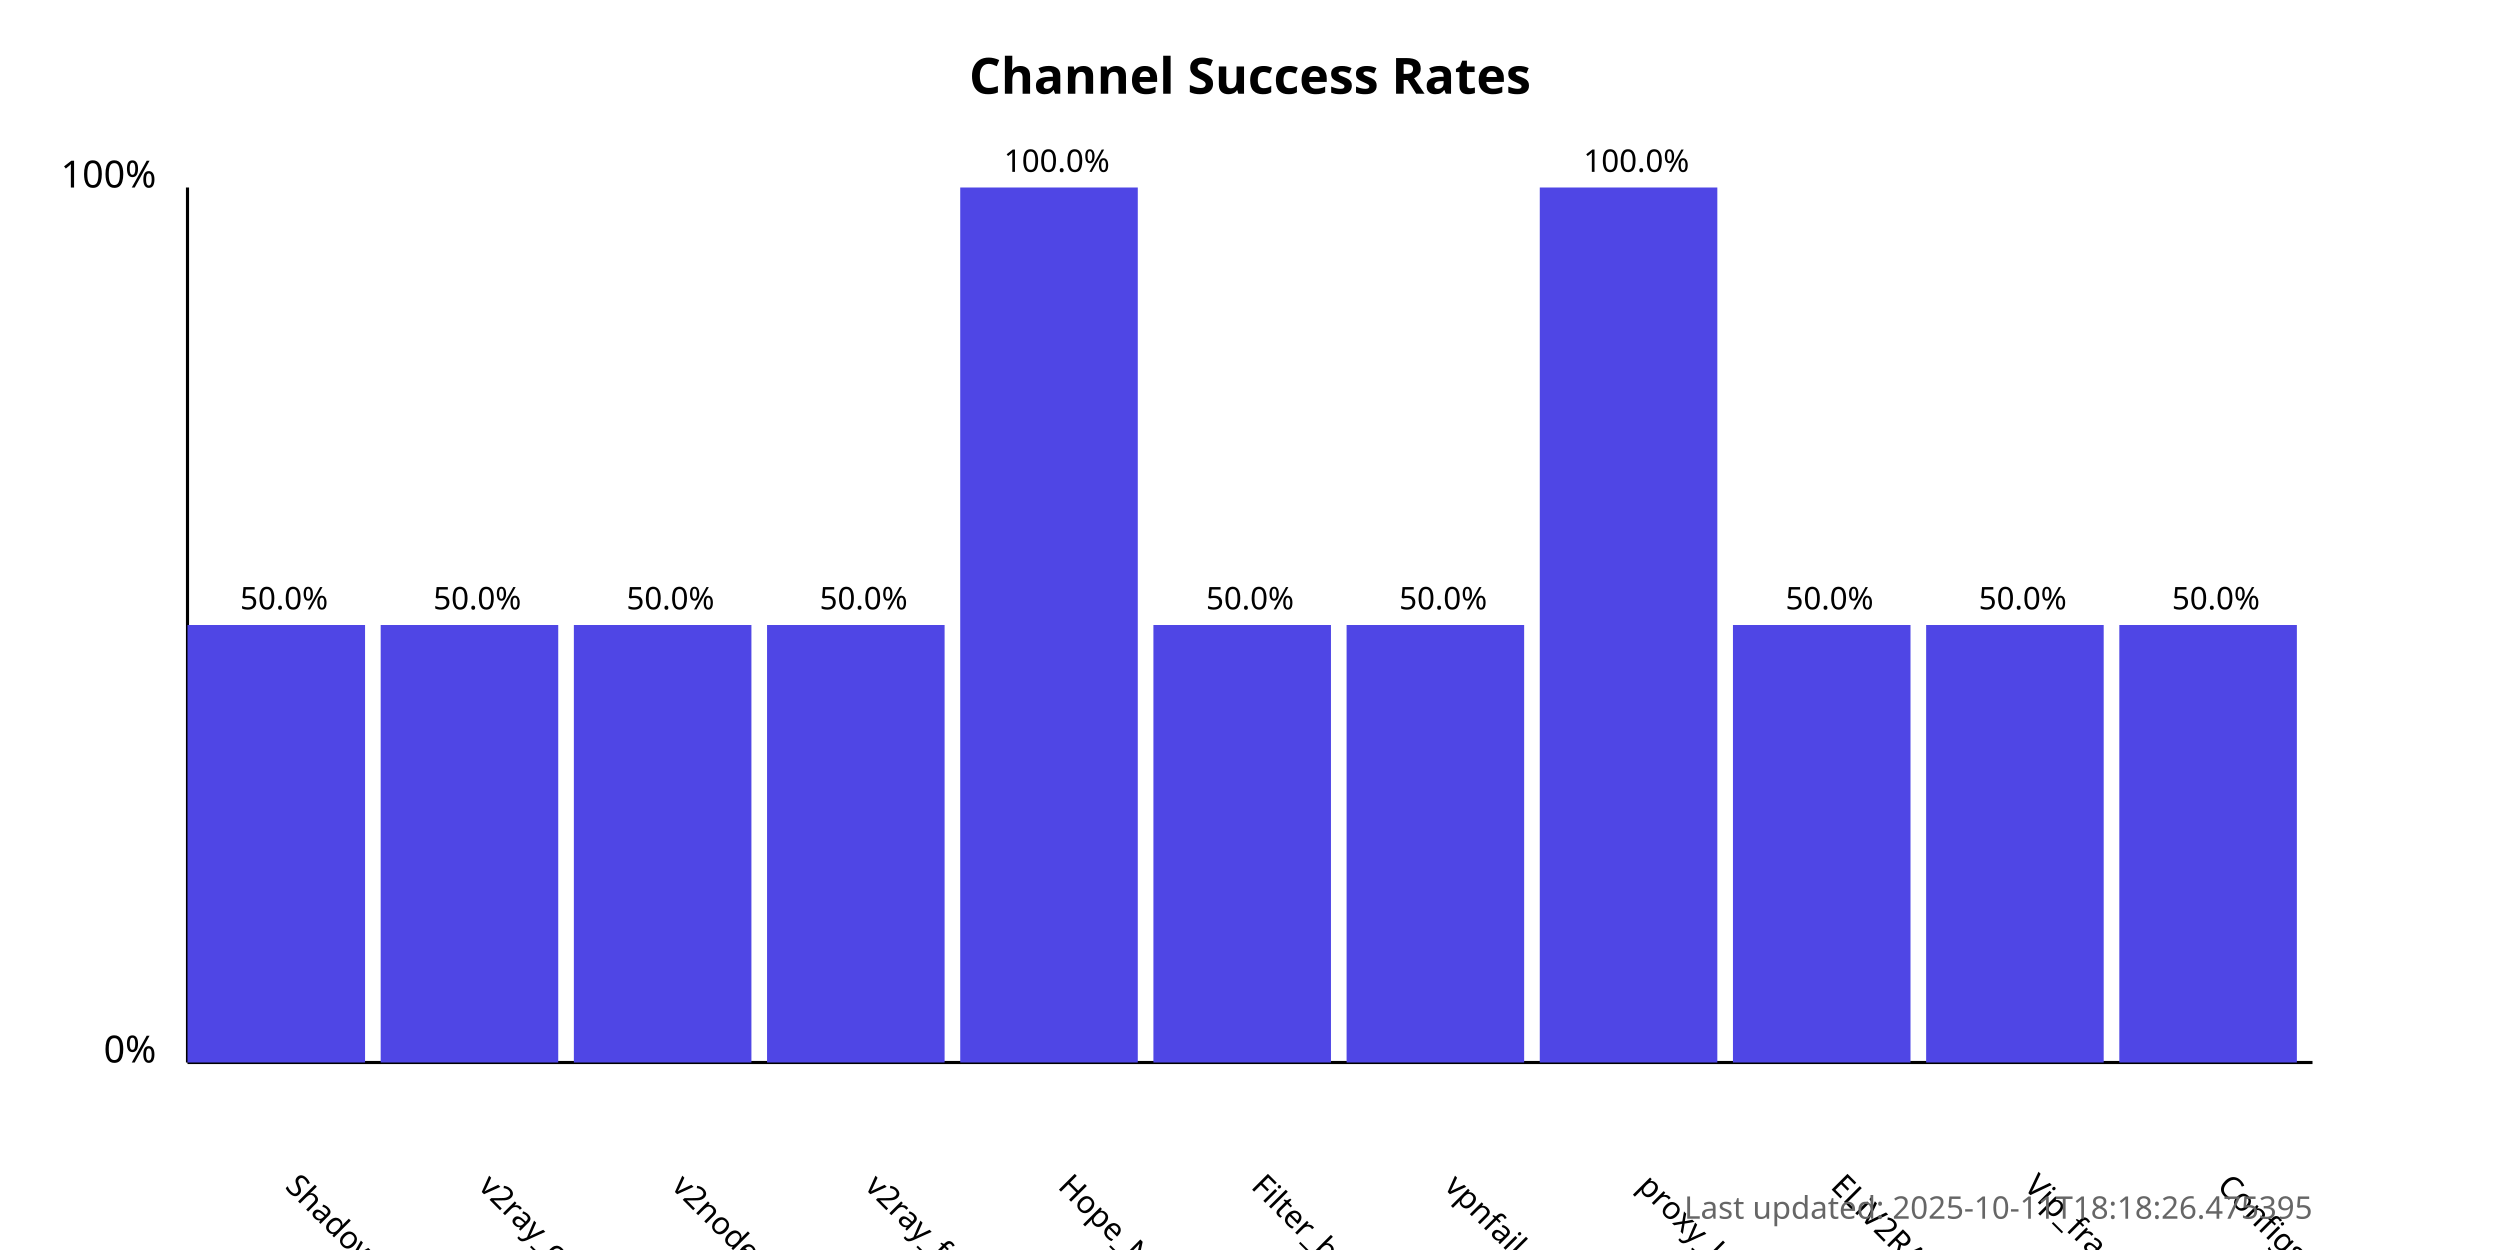
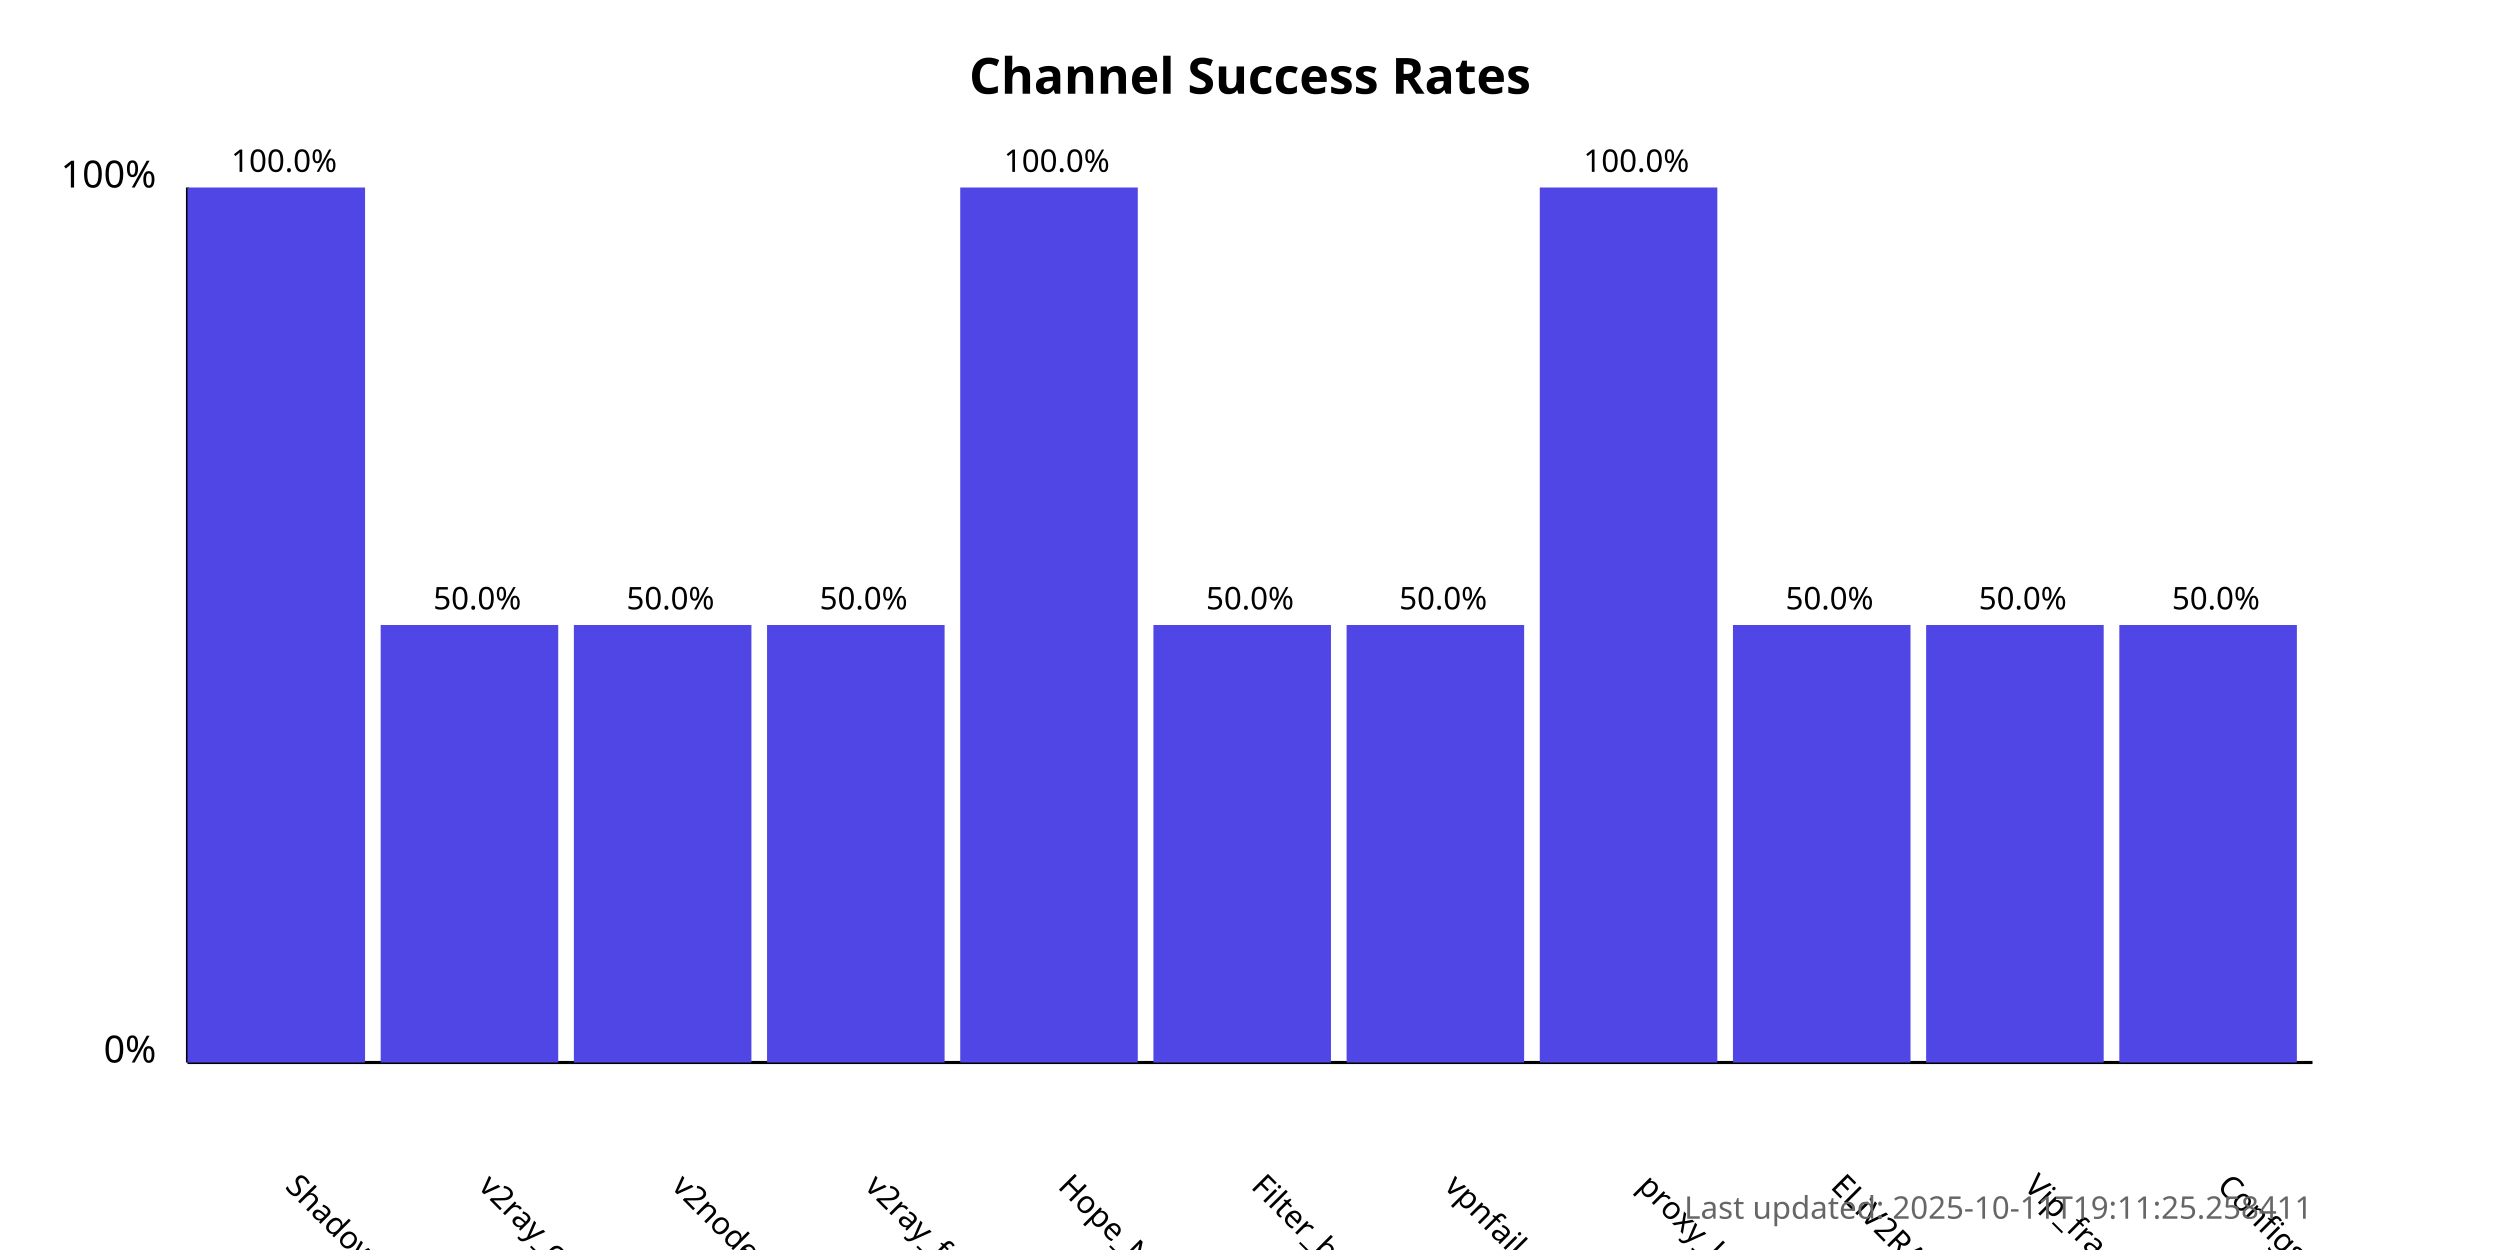
<svg xmlns="http://www.w3.org/2000/svg" width="800" height="400">
  <style>
            .chart-title { font: bold 16px sans-serif; }
            .axis-label { font: 12px sans-serif; }
            .tick-label { font: 10px sans-serif; }
            .bar { fill: #4f46e5; }
            .bar:hover { fill: #6366f1; }
            .timestamp { font: 10px sans-serif; fill: #666; }
        </style>
  <text x="400.0" y="30" text-anchor="middle" class="chart-title">
            Channel Success Rates
        </text>
  <line x1="60" y1="340" x2="60" y2="60" stroke="black" stroke-width="1" />
  <line x1="60" y1="340" x2="740" y2="340" stroke="black" stroke-width="1" />
  <text x="50" y="340" text-anchor="end" class="axis-label">0%</text>
  <text x="50" y="60" text-anchor="end" class="axis-label">100%</text>
  <g>
-     <rect x="60" y="200.0" width="56.818" height="140.0" class="bar" />
+     <rect x="60" y="60.0" width="56.818" height="280.0" class="bar" />
    <text x="90.909" y="380" transform="rotate(45, 90.90909, 380)" text-anchor="start" class="tick-label">
                ShadowProxy66
            </text>
-     <text x="90.909" y="195.0" text-anchor="middle" class="tick-label">
-                 50.0%
+     <text x="90.909" y="55.0" text-anchor="middle" class="tick-label">
+                 100.0%
            </text>
  </g>
  <g>
    <rect x="121.818" y="200.0" width="56.818" height="140.0" class="bar" />
    <text x="152.727" y="380" transform="rotate(45, 152.7273, 380)" text-anchor="start" class="tick-label">
                v2ray_configs_pool
            </text>
    <text x="152.727" y="195.0" text-anchor="middle" class="tick-label">
                50.0%
            </text>
  </g>
  <g>
    <rect x="183.636" y="200.0" width="56.818" height="140.0" class="bar" />
    <text x="214.545" y="380" transform="rotate(45, 214.5455, 380)" text-anchor="start" class="tick-label">
                v2nodes
            </text>
    <text x="214.545" y="195.0" text-anchor="middle" class="tick-label">
                50.0%
            </text>
  </g>
  <g>
    <rect x="245.455" y="200.0" width="56.818" height="140.0" class="bar" />
    <text x="276.364" y="380" transform="rotate(45, 276.3636, 380)" text-anchor="start" class="tick-label">
                v2ray_free_conf
            </text>
    <text x="276.364" y="195.0" text-anchor="middle" class="tick-label">
                50.0%
            </text>
  </g>
  <g>
    <rect x="307.273" y="60.0" width="56.818" height="280.0" class="bar" />
    <text x="338.182" y="380" transform="rotate(45, 338.1818, 380)" text-anchor="start" class="tick-label">
                Hope_Net
            </text>
    <text x="338.182" y="55.0" text-anchor="middle" class="tick-label">
                100.0%
            </text>
  </g>
  <g>
    <rect x="369.091" y="200.0" width="56.818" height="140.0" class="bar" />
    <text x="400.0" y="380" transform="rotate(45, 400.0, 380)" text-anchor="start" class="tick-label">
                Filter_breaker
            </text>
    <text x="400.0" y="195.0" text-anchor="middle" class="tick-label">
                50.0%
            </text>
  </g>
  <g>
    <rect x="430.909" y="200.0" width="56.818" height="140.0" class="bar" />
    <text x="461.818" y="380" transform="rotate(45, 461.8182, 380)" text-anchor="start" class="tick-label">
                vpnfail_vless
            </text>
    <text x="461.818" y="195.0" text-anchor="middle" class="tick-label">
                50.0%
            </text>
  </g>
  <g>
    <rect x="492.727" y="60.0" width="56.818" height="280.0" class="bar" />
    <text x="523.636" y="380" transform="rotate(45, 523.6364, 380)" text-anchor="start" class="tick-label">
                proxy_kafee
            </text>
    <text x="523.636" y="55.0" text-anchor="middle" class="tick-label">
                100.0%
            </text>
  </g>
  <g>
    <rect x="554.545" y="200.0" width="56.818" height="140.0" class="bar" />
    <text x="585.455" y="380" transform="rotate(45, 585.4545, 380)" text-anchor="start" class="tick-label">
                ELiV2RAY
            </text>
    <text x="585.455" y="195.0" text-anchor="middle" class="tick-label">
                50.0%
            </text>
  </g>
  <g>
    <rect x="616.364" y="200.0" width="56.818" height="140.0" class="bar" />
    <text x="647.273" y="380" transform="rotate(45, 647.2727, 380)" text-anchor="start" class="tick-label">
                Vip_fragment_v2ray
            </text>
    <text x="647.273" y="195.0" text-anchor="middle" class="tick-label">
                50.0%
            </text>
  </g>
  <g>
    <rect x="678.182" y="200.0" width="56.818" height="140.0" class="bar" />
    <text x="709.091" y="380" transform="rotate(45, 709.0909, 380)" text-anchor="start" class="tick-label">
                ConfigsHubPlus
            </text>
    <text x="709.091" y="195.0" text-anchor="middle" class="tick-label">
                50.0%
            </text>
  </g>
  <text x="740" y="390" text-anchor="end" class="timestamp">
-             Last updated: 2025-10-11T18:18:26.475395
+             Last updated: 2025-10-11T19:11:25.258411
        </text>
</svg>
